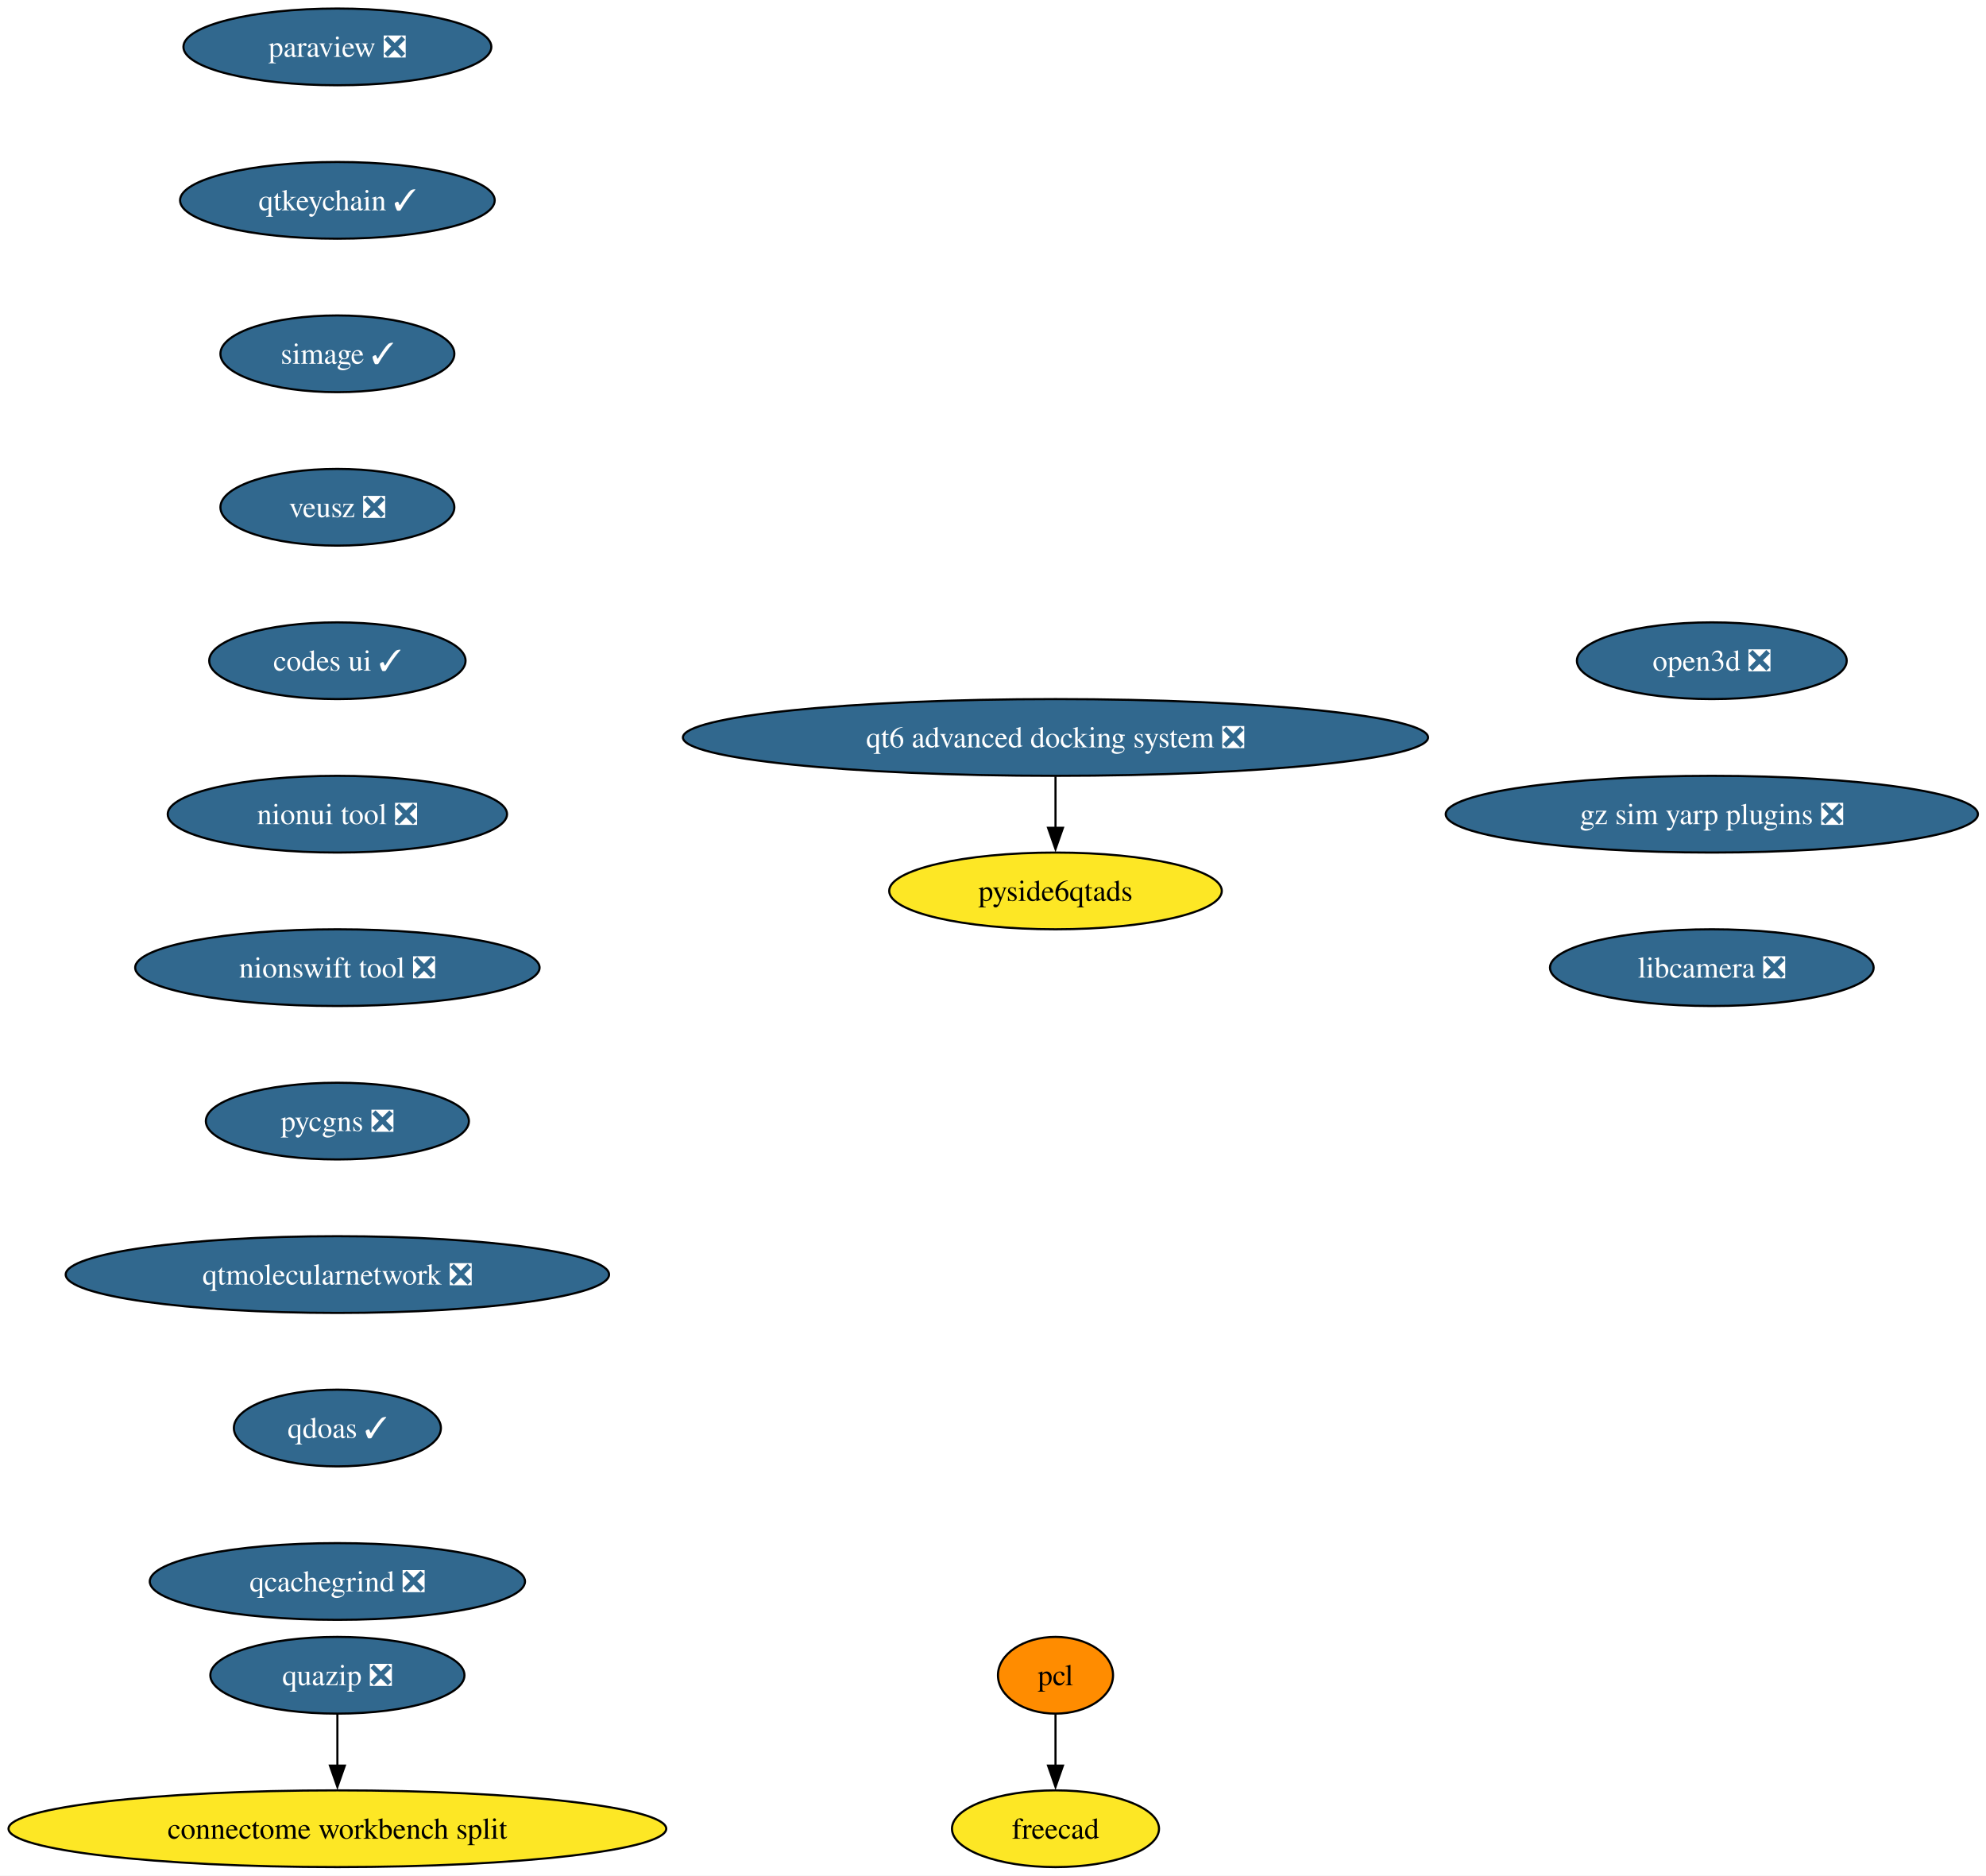
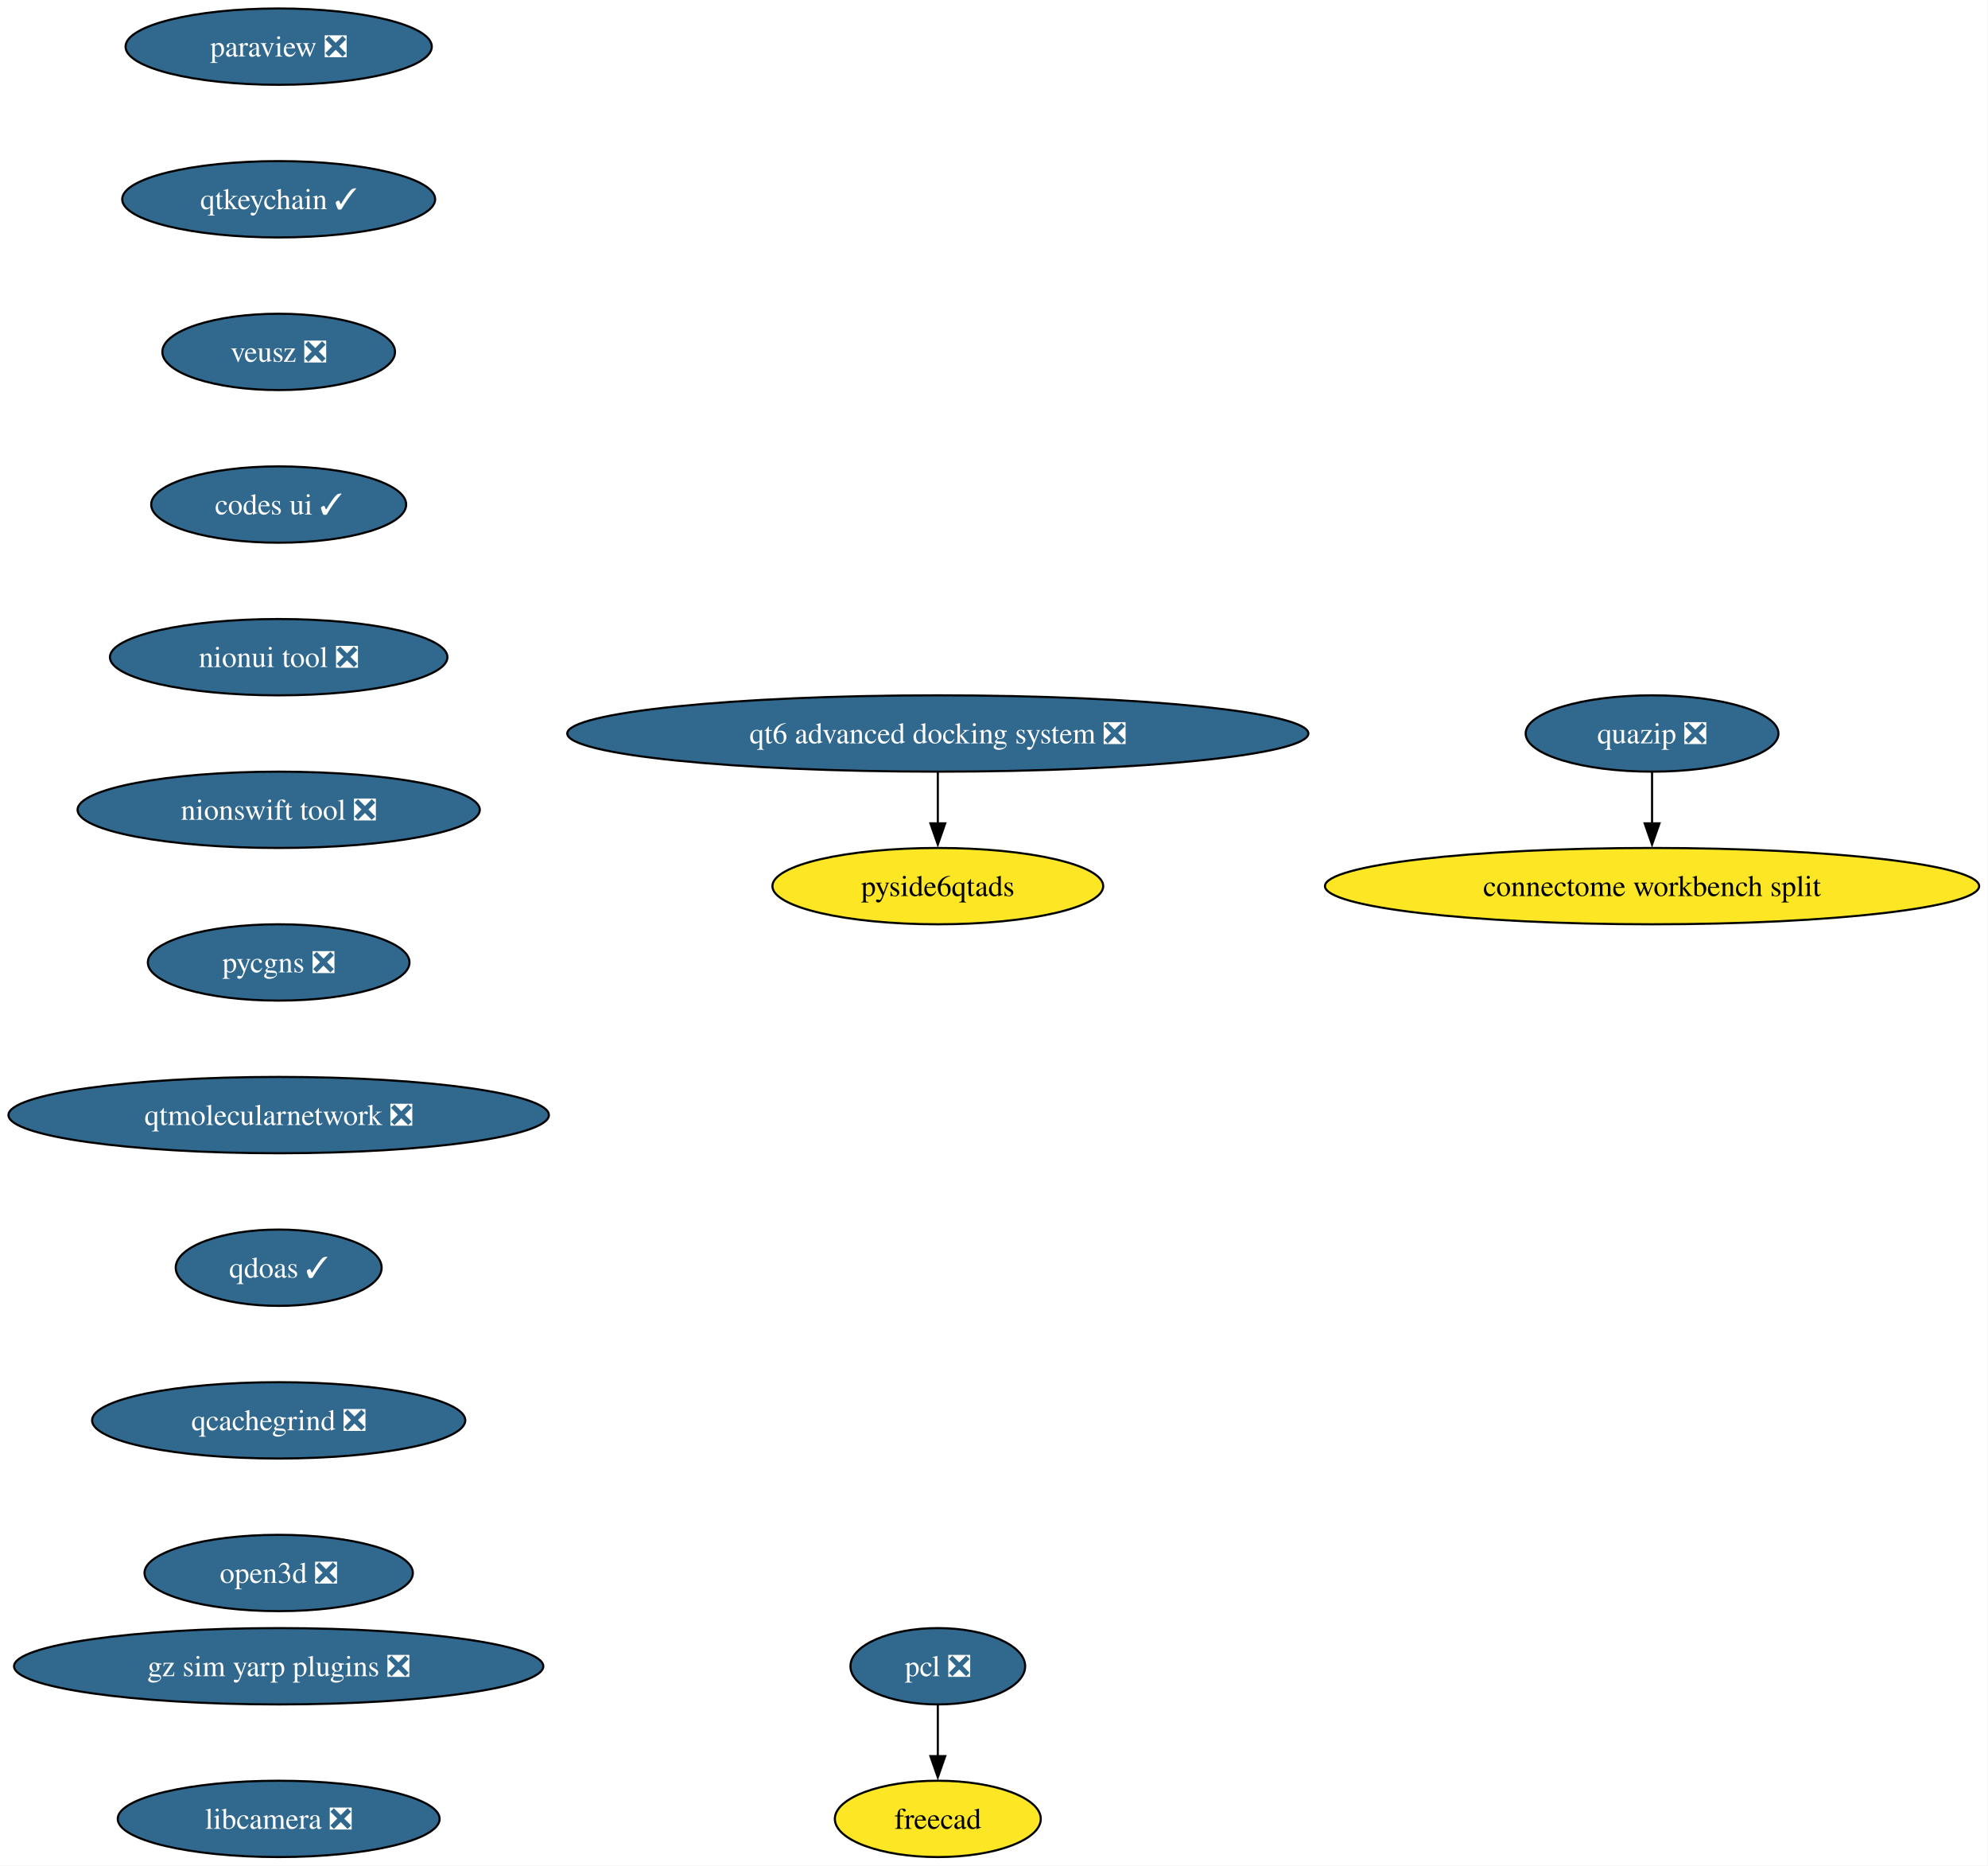
- <svg xmlns="http://www.w3.org/2000/svg" xmlns:xlink="http://www.w3.org/1999/xlink" width="932pt" height="880pt" viewBox="0.00 0.00 932.00 880.00">
+ <svg xmlns="http://www.w3.org/2000/svg" xmlns:xlink="http://www.w3.org/1999/xlink" width="938pt" height="880pt" viewBox="0.00 0.00 938.00 880.00">
  <g id="graph0" class="graph" transform="scale(1 1) rotate(0) translate(4 876)">
-     <polygon fill="white" stroke="none" points="-4,4 -4,-876 928.19,-876 928.19,4 -4,4" />
+     <polygon fill="white" stroke="none" points="-4,4 -4,-876 933.82,-876 933.82,4 -4,4" />
    <g id="node1" class="node">
      <g id="a_node1">
        <a xlink:href="https://github.com/conda-forge/paraview-feedstock/pull/330" xlink:title="paraview ❎">
-           <ellipse fill="#31688e" stroke="black" cx="154.33" cy="-854" rx="72.25" ry="18" />
-           <text xml:space="preserve" text-anchor="middle" x="154.33" y="-849.33" font-family="Times,serif" font-size="14.00" fill="white">paraview ❎</text>
+           <ellipse fill="#31688e" stroke="black" cx="127.49" cy="-854" rx="72.25" ry="18" />
+           <text xml:space="preserve" text-anchor="middle" x="127.49" y="-849.33" font-family="Times,serif" font-size="14.00" fill="white">paraview ❎</text>
        </a>
      </g>
    </g>
    <g id="node2" class="node">
      <g id="a_node2">
        <a xlink:href="https://github.com/conda-forge/qtkeychain-feedstock/pull/29" xlink:title="qtkeychain ✓">
-           <ellipse fill="#31688e" stroke="black" cx="154.33" cy="-782" rx="73.83" ry="18" />
-           <text xml:space="preserve" text-anchor="middle" x="154.33" y="-777.33" font-family="Times,serif" font-size="14.00" fill="white">qtkeychain ✓</text>
+           <ellipse fill="#31688e" stroke="black" cx="127.49" cy="-782" rx="73.83" ry="18" />
+           <text xml:space="preserve" text-anchor="middle" x="127.49" y="-777.33" font-family="Times,serif" font-size="14.00" fill="white">qtkeychain ✓</text>
        </a>
      </g>
    </g>
    <g id="node3" class="node">
      <g id="a_node3">
-         <a xlink:href="https://github.com/conda-forge/simage-feedstock/pull/19" xlink:title="simage ✓">
-           <ellipse fill="#31688e" stroke="black" cx="154.33" cy="-710" rx="54.89" ry="18" />
-           <text xml:space="preserve" text-anchor="middle" x="154.33" y="-705.33" font-family="Times,serif" font-size="14.00" fill="white">simage ✓</text>
+         <a xlink:href="https://github.com/conda-forge/veusz-feedstock/pull/42" xlink:title="veusz ❎">
+           <ellipse fill="#31688e" stroke="black" cx="127.49" cy="-710" rx="54.89" ry="18" />
+           <text xml:space="preserve" text-anchor="middle" x="127.49" y="-705.33" font-family="Times,serif" font-size="14.00" fill="white">veusz ❎</text>
+         </a>
+       </g>
+     </g>
+     <g id="node6" class="node">
+       <g id="a_node6">
+         <a xlink:href="https://github.com/conda-forge/codes-ui-feedstock/pull/23" xlink:title="codes ui ✓">
+           <ellipse fill="#31688e" stroke="black" cx="127.49" cy="-638" rx="60.15" ry="18" />
+           <text xml:space="preserve" text-anchor="middle" x="127.49" y="-633.33" font-family="Times,serif" font-size="14.00" fill="white">codes ui ✓</text>
        </a>
      </g>
    </g>
    <g id="node4" class="node">
      <g id="a_node4">
-         <a xlink:href="https://github.com/conda-forge/veusz-feedstock/pull/42" xlink:title="veusz ❎">
-           <ellipse fill="#31688e" stroke="black" cx="154.33" cy="-638" rx="54.89" ry="18" />
-           <text xml:space="preserve" text-anchor="middle" x="154.33" y="-633.33" font-family="Times,serif" font-size="14.00" fill="white">veusz ❎</text>
-         </a>
-       </g>
-     </g>
-     <g id="node7" class="node">
-       <g id="a_node7">
-         <a xlink:href="https://github.com/conda-forge/codes-ui-feedstock/pull/23" xlink:title="codes ui ✓">
-           <ellipse fill="#31688e" stroke="black" cx="154.33" cy="-566" rx="60.15" ry="18" />
-           <text xml:space="preserve" text-anchor="middle" x="154.33" y="-561.33" font-family="Times,serif" font-size="14.00" fill="white">codes ui ✓</text>
+         <a xlink:href="https://github.com/conda-forge/pcl-feedstock/pull/99" xlink:title="pcl ❎">
+           <ellipse fill="#31688e" stroke="black" cx="438.49" cy="-90" rx="41.21" ry="18" />
+           <text xml:space="preserve" text-anchor="middle" x="438.49" y="-85.33" font-family="Times,serif" font-size="14.00" fill="white">pcl ❎</text>
        </a>
      </g>
    </g>
    <g id="node5" class="node">
      <g id="a_node5">
-         <a xlink:href="https://github.com/conda-forge/pcl-feedstock" xlink:title="pcl">
-           <ellipse fill="#ff8c00" stroke="black" cx="491.33" cy="-90" rx="27" ry="18" />
-           <text xml:space="preserve" text-anchor="middle" x="491.33" y="-85.33" font-family="Times,serif" font-size="14.00">pcl</text>
+         <a xlink:href="https://github.com/conda-forge/freecad-feedstock" xlink:title="freecad">
+           <ellipse fill="#fde725" stroke="black" cx="438.49" cy="-18" rx="48.58" ry="18" />
+           <text xml:space="preserve" text-anchor="middle" x="438.49" y="-13.32" font-family="Times,serif" font-size="14.00">freecad</text>
        </a>
      </g>
    </g>
-     <g id="node6" class="node">
-       <g id="a_node6">
-         <a xlink:href="https://github.com/conda-forge/freecad-feedstock" xlink:title="freecad">
-           <ellipse fill="#fde725" stroke="black" cx="491.33" cy="-18" rx="48.58" ry="18" />
-           <text xml:space="preserve" text-anchor="middle" x="491.33" y="-13.32" font-family="Times,serif" font-size="14.00">freecad</text>
+     <g id="edge3" class="edge">
+       <path fill="none" stroke="black" d="M438.49,-71.7C438.49,-64.41 438.49,-55.73 438.49,-47.54" />
+       <polygon fill="black" stroke="black" points="441.99,-47.62 438.49,-37.62 434.99,-47.62 441.99,-47.62" />
+     </g>
+     <g id="node7" class="node">
+       <g id="a_node7">
+         <a xlink:href="https://github.com/conda-forge/nionui-tool-feedstock/pull/63" xlink:title="nionui tool ❎">
+           <ellipse fill="#31688e" stroke="black" cx="127.49" cy="-566" rx="79.62" ry="18" />
+           <text xml:space="preserve" text-anchor="middle" x="127.49" y="-561.33" font-family="Times,serif" font-size="14.00" fill="white">nionui tool ❎</text>
        </a>
      </g>
    </g>
-     <g id="edge4" class="edge">
-       <path fill="none" stroke="black" d="M491.33,-71.7C491.33,-64.41 491.33,-55.73 491.33,-47.54" />
-       <polygon fill="black" stroke="black" points="494.83,-47.62 491.33,-37.62 487.83,-47.62 494.83,-47.62" />
-     </g>
    <g id="node8" class="node">
      <g id="a_node8">
-         <a xlink:href="https://github.com/conda-forge/nionui-tool-feedstock/pull/63" xlink:title="nionui tool ❎">
-           <ellipse fill="#31688e" stroke="black" cx="154.33" cy="-494" rx="79.62" ry="18" />
-           <text xml:space="preserve" text-anchor="middle" x="154.33" y="-489.32" font-family="Times,serif" font-size="14.00" fill="white">nionui tool ❎</text>
+         <a xlink:href="https://github.com/conda-forge/nionswift-tool-feedstock/pull/38" xlink:title="nionswift tool ❎">
+           <ellipse fill="#31688e" stroke="black" cx="127.49" cy="-494" rx="94.88" ry="18" />
+           <text xml:space="preserve" text-anchor="middle" x="127.49" y="-489.32" font-family="Times,serif" font-size="14.00" fill="white">nionswift tool ❎</text>
        </a>
      </g>
    </g>
    <g id="node9" class="node">
      <g id="a_node9">
-         <a xlink:href="https://github.com/conda-forge/nionswift-tool-feedstock/pull/38" xlink:title="nionswift tool ❎">
-           <ellipse fill="#31688e" stroke="black" cx="154.33" cy="-422" rx="94.88" ry="18" />
-           <text xml:space="preserve" text-anchor="middle" x="154.33" y="-417.32" font-family="Times,serif" font-size="14.00" fill="white">nionswift tool ❎</text>
+         <a xlink:href="https://github.com/conda-forge/pycgns-feedstock/pull/54" xlink:title="pycgns ❎">
+           <ellipse fill="#31688e" stroke="black" cx="127.49" cy="-422" rx="61.73" ry="18" />
+           <text xml:space="preserve" text-anchor="middle" x="127.49" y="-417.32" font-family="Times,serif" font-size="14.00" fill="white">pycgns ❎</text>
        </a>
      </g>
    </g>
    <g id="node10" class="node">
      <g id="a_node10">
-         <a xlink:href="https://github.com/conda-forge/pycgns-feedstock/pull/54" xlink:title="pycgns ❎">
-           <ellipse fill="#31688e" stroke="black" cx="154.33" cy="-350" rx="61.73" ry="18" />
-           <text xml:space="preserve" text-anchor="middle" x="154.33" y="-345.32" font-family="Times,serif" font-size="14.00" fill="white">pycgns ❎</text>
+         <a xlink:href="https://github.com/conda-forge/qtmolecularnetwork-feedstock/pull/30" xlink:title="qtmolecularnetwork ❎">
+           <ellipse fill="#31688e" stroke="black" cx="127.49" cy="-350" rx="127.49" ry="18" />
+           <text xml:space="preserve" text-anchor="middle" x="127.49" y="-345.32" font-family="Times,serif" font-size="14.00" fill="white">qtmolecularnetwork ❎</text>
+         </a>
+       </g>
+     </g>
+     <g id="node13" class="node">
+       <g id="a_node13">
+         <a xlink:href="https://github.com/conda-forge/qdoas-feedstock/pull/42" xlink:title="qdoas ✓">
+           <ellipse fill="#31688e" stroke="black" cx="127.49" cy="-278" rx="48.58" ry="18" />
+           <text xml:space="preserve" text-anchor="middle" x="127.49" y="-273.32" font-family="Times,serif" font-size="14.00" fill="white">qdoas ✓</text>
        </a>
      </g>
    </g>
    <g id="node11" class="node">
      <g id="a_node11">
-         <a xlink:href="https://github.com/conda-forge/qtmolecularnetwork-feedstock/pull/30" xlink:title="qtmolecularnetwork ❎">
-           <ellipse fill="#31688e" stroke="black" cx="154.33" cy="-278" rx="127.49" ry="18" />
-           <text xml:space="preserve" text-anchor="middle" x="154.33" y="-273.32" font-family="Times,serif" font-size="14.00" fill="white">qtmolecularnetwork ❎</text>
+         <a xlink:href="https://github.com/conda-forge/quazip-feedstock/pull/10" xlink:title="quazip ❎">
+           <ellipse fill="#31688e" stroke="black" cx="775.49" cy="-530" rx="59.63" ry="18" />
+           <text xml:space="preserve" text-anchor="middle" x="775.49" y="-525.33" font-family="Times,serif" font-size="14.00" fill="white">quazip ❎</text>
+         </a>
+       </g>
+     </g>
+     <g id="node12" class="node">
+       <g id="a_node12">
+         <a xlink:href="https://github.com/conda-forge/connectome-workbench-split-feedstock" xlink:title="connectome workbench split">
+           <ellipse fill="#fde725" stroke="black" cx="775.49" cy="-458" rx="154.33" ry="18" />
+           <text xml:space="preserve" text-anchor="middle" x="775.49" y="-453.32" font-family="Times,serif" font-size="14.00">connectome workbench split</text>
+         </a>
+       </g>
+     </g>
+     <g id="edge9" class="edge">
+       <path fill="none" stroke="black" d="M775.49,-511.7C775.49,-504.41 775.49,-495.73 775.49,-487.54" />
+       <polygon fill="black" stroke="black" points="778.99,-487.62 775.49,-477.62 771.99,-487.62 778.99,-487.62" />
+     </g>
+     <g id="node16" class="node">
+       <g id="a_node16">
+         <a xlink:href="https://github.com/conda-forge/qcachegrind-feedstock/pull/9" xlink:title="qcachegrind ❎">
+           <ellipse fill="#31688e" stroke="black" cx="127.49" cy="-206" rx="88.04" ry="18" />
+           <text xml:space="preserve" text-anchor="middle" x="127.49" y="-201.33" font-family="Times,serif" font-size="14.00" fill="white">qcachegrind ❎</text>
        </a>
      </g>
    </g>
    <g id="node14" class="node">
      <g id="a_node14">
-         <a xlink:href="https://github.com/conda-forge/qdoas-feedstock/pull/42" xlink:title="qdoas ✓">
-           <ellipse fill="#31688e" stroke="black" cx="154.33" cy="-206" rx="48.58" ry="18" />
-           <text xml:space="preserve" text-anchor="middle" x="154.33" y="-201.33" font-family="Times,serif" font-size="14.00" fill="white">qdoas ✓</text>
-         </a>
-       </g>
-     </g>
-     <g id="node12" class="node">
-       <g id="a_node12">
-         <a xlink:href="https://github.com/conda-forge/quazip-feedstock/pull/10" xlink:title="quazip ❎">
-           <ellipse fill="#31688e" stroke="black" cx="154.33" cy="-90" rx="59.63" ry="18" />
-           <text xml:space="preserve" text-anchor="middle" x="154.33" y="-85.33" font-family="Times,serif" font-size="14.00" fill="white">quazip ❎</text>
-         </a>
-       </g>
-     </g>
-     <g id="node13" class="node">
-       <g id="a_node13">
-         <a xlink:href="https://github.com/conda-forge/connectome-workbench-split-feedstock" xlink:title="connectome workbench split">
-           <ellipse fill="#fde725" stroke="black" cx="154.33" cy="-18" rx="154.33" ry="18" />
-           <text xml:space="preserve" text-anchor="middle" x="154.33" y="-13.32" font-family="Times,serif" font-size="14.00">connectome workbench split</text>
-         </a>
-       </g>
-     </g>
-     <g id="edge10" class="edge">
-       <path fill="none" stroke="black" d="M154.33,-71.7C154.33,-64.41 154.33,-55.73 154.33,-47.54" />
-       <polygon fill="black" stroke="black" points="157.83,-47.62 154.33,-37.62 150.83,-47.62 157.83,-47.62" />
-     </g>
-     <g id="node17" class="node">
-       <g id="a_node17">
-         <a xlink:href="https://github.com/conda-forge/qcachegrind-feedstock/pull/9" xlink:title="qcachegrind ❎">
-           <ellipse fill="#31688e" stroke="black" cx="154.33" cy="-134" rx="88.04" ry="18" />
-           <text xml:space="preserve" text-anchor="middle" x="154.33" y="-129.32" font-family="Times,serif" font-size="14.00" fill="white">qcachegrind ❎</text>
+         <a xlink:href="https://github.com/conda-forge/qt6-advanced-docking-system-feedstock/pull/27" xlink:title="qt6 advanced docking system ❎">
+           <ellipse fill="#31688e" stroke="black" cx="438.49" cy="-530" rx="174.84" ry="18" />
+           <text xml:space="preserve" text-anchor="middle" x="438.49" y="-525.33" font-family="Times,serif" font-size="14.00" fill="white">qt6 advanced docking system ❎</text>
        </a>
      </g>
    </g>
    <g id="node15" class="node">
      <g id="a_node15">
-         <a xlink:href="https://github.com/conda-forge/qt6-advanced-docking-system-feedstock/pull/27" xlink:title="qt6 advanced docking system ❎">
-           <ellipse fill="#31688e" stroke="black" cx="491.33" cy="-530" rx="174.84" ry="18" />
-           <text xml:space="preserve" text-anchor="middle" x="491.33" y="-525.33" font-family="Times,serif" font-size="14.00" fill="white">qt6 advanced docking system ❎</text>
+         <a xlink:href="https://github.com/conda-forge/pyside6qtads-feedstock" xlink:title="pyside6qtads">
+           <ellipse fill="#fde725" stroke="black" cx="438.49" cy="-458" rx="78.04" ry="18" />
+           <text xml:space="preserve" text-anchor="middle" x="438.49" y="-453.32" font-family="Times,serif" font-size="14.00">pyside6qtads</text>
        </a>
      </g>
    </g>
-     <g id="node16" class="node">
-       <g id="a_node16">
-         <a xlink:href="https://github.com/conda-forge/pyside6qtads-feedstock" xlink:title="pyside6qtads">
-           <ellipse fill="#fde725" stroke="black" cx="491.33" cy="-458" rx="78.04" ry="18" />
-           <text xml:space="preserve" text-anchor="middle" x="491.33" y="-453.32" font-family="Times,serif" font-size="14.00">pyside6qtads</text>
+     <g id="edge11" class="edge">
+       <path fill="none" stroke="black" d="M438.49,-511.7C438.49,-504.41 438.49,-495.73 438.49,-487.54" />
+       <polygon fill="black" stroke="black" points="441.99,-487.62 438.49,-477.62 434.99,-487.62 441.99,-487.62" />
+     </g>
+     <g id="node17" class="node">
+       <g id="a_node17">
+         <a xlink:href="https://github.com/conda-forge/open3d-feedstock/pull/54" xlink:title="open3d ❎">
+           <ellipse fill="#31688e" stroke="black" cx="127.49" cy="-134" rx="63.31" ry="18" />
+           <text xml:space="preserve" text-anchor="middle" x="127.49" y="-129.32" font-family="Times,serif" font-size="14.00" fill="white">open3d ❎</text>
        </a>
      </g>
    </g>
-     <g id="edge12" class="edge">
-       <path fill="none" stroke="black" d="M491.33,-511.7C491.33,-504.41 491.33,-495.73 491.33,-487.54" />
-       <polygon fill="black" stroke="black" points="494.83,-487.62 491.33,-477.62 487.83,-487.62 494.83,-487.62" />
-     </g>
    <g id="node18" class="node">
      <g id="a_node18">
-         <a xlink:href="https://github.com/conda-forge/open3d-feedstock/pull/54" xlink:title="open3d ❎">
-           <ellipse fill="#31688e" stroke="black" cx="799.33" cy="-566" rx="63.31" ry="18" />
-           <text xml:space="preserve" text-anchor="middle" x="799.33" y="-561.33" font-family="Times,serif" font-size="14.00" fill="white">open3d ❎</text>
+         <a xlink:href="https://github.com/conda-forge/gz-sim-yarp-plugins-feedstock/pull/52" xlink:title="gz sim yarp plugins ❎">
+           <ellipse fill="#31688e" stroke="black" cx="127.49" cy="-90" rx="124.86" ry="18" />
+           <text xml:space="preserve" text-anchor="middle" x="127.49" y="-85.33" font-family="Times,serif" font-size="14.00" fill="white">gz sim yarp plugins ❎</text>
        </a>
      </g>
    </g>
    <g id="node19" class="node">
      <g id="a_node19">
-         <a xlink:href="https://github.com/conda-forge/gz-sim-yarp-plugins-feedstock/pull/52" xlink:title="gz sim yarp plugins ❎">
-           <ellipse fill="#31688e" stroke="black" cx="799.33" cy="-494" rx="124.86" ry="18" />
-           <text xml:space="preserve" text-anchor="middle" x="799.33" y="-489.32" font-family="Times,serif" font-size="14.00" fill="white">gz sim yarp plugins ❎</text>
-         </a>
-       </g>
-     </g>
-     <g id="node20" class="node">
-       <g id="a_node20">
        <a xlink:href="https://github.com/conda-forge/libcamera-feedstock/pull/22" xlink:title="libcamera ❎">
-           <ellipse fill="#31688e" stroke="black" cx="799.33" cy="-422" rx="75.94" ry="18" />
-           <text xml:space="preserve" text-anchor="middle" x="799.33" y="-417.32" font-family="Times,serif" font-size="14.00" fill="white">libcamera ❎</text>
+           <ellipse fill="#31688e" stroke="black" cx="127.49" cy="-18" rx="75.94" ry="18" />
+           <text xml:space="preserve" text-anchor="middle" x="127.49" y="-13.32" font-family="Times,serif" font-size="14.00" fill="white">libcamera ❎</text>
        </a>
      </g>
    </g>
  </g>
</svg>
